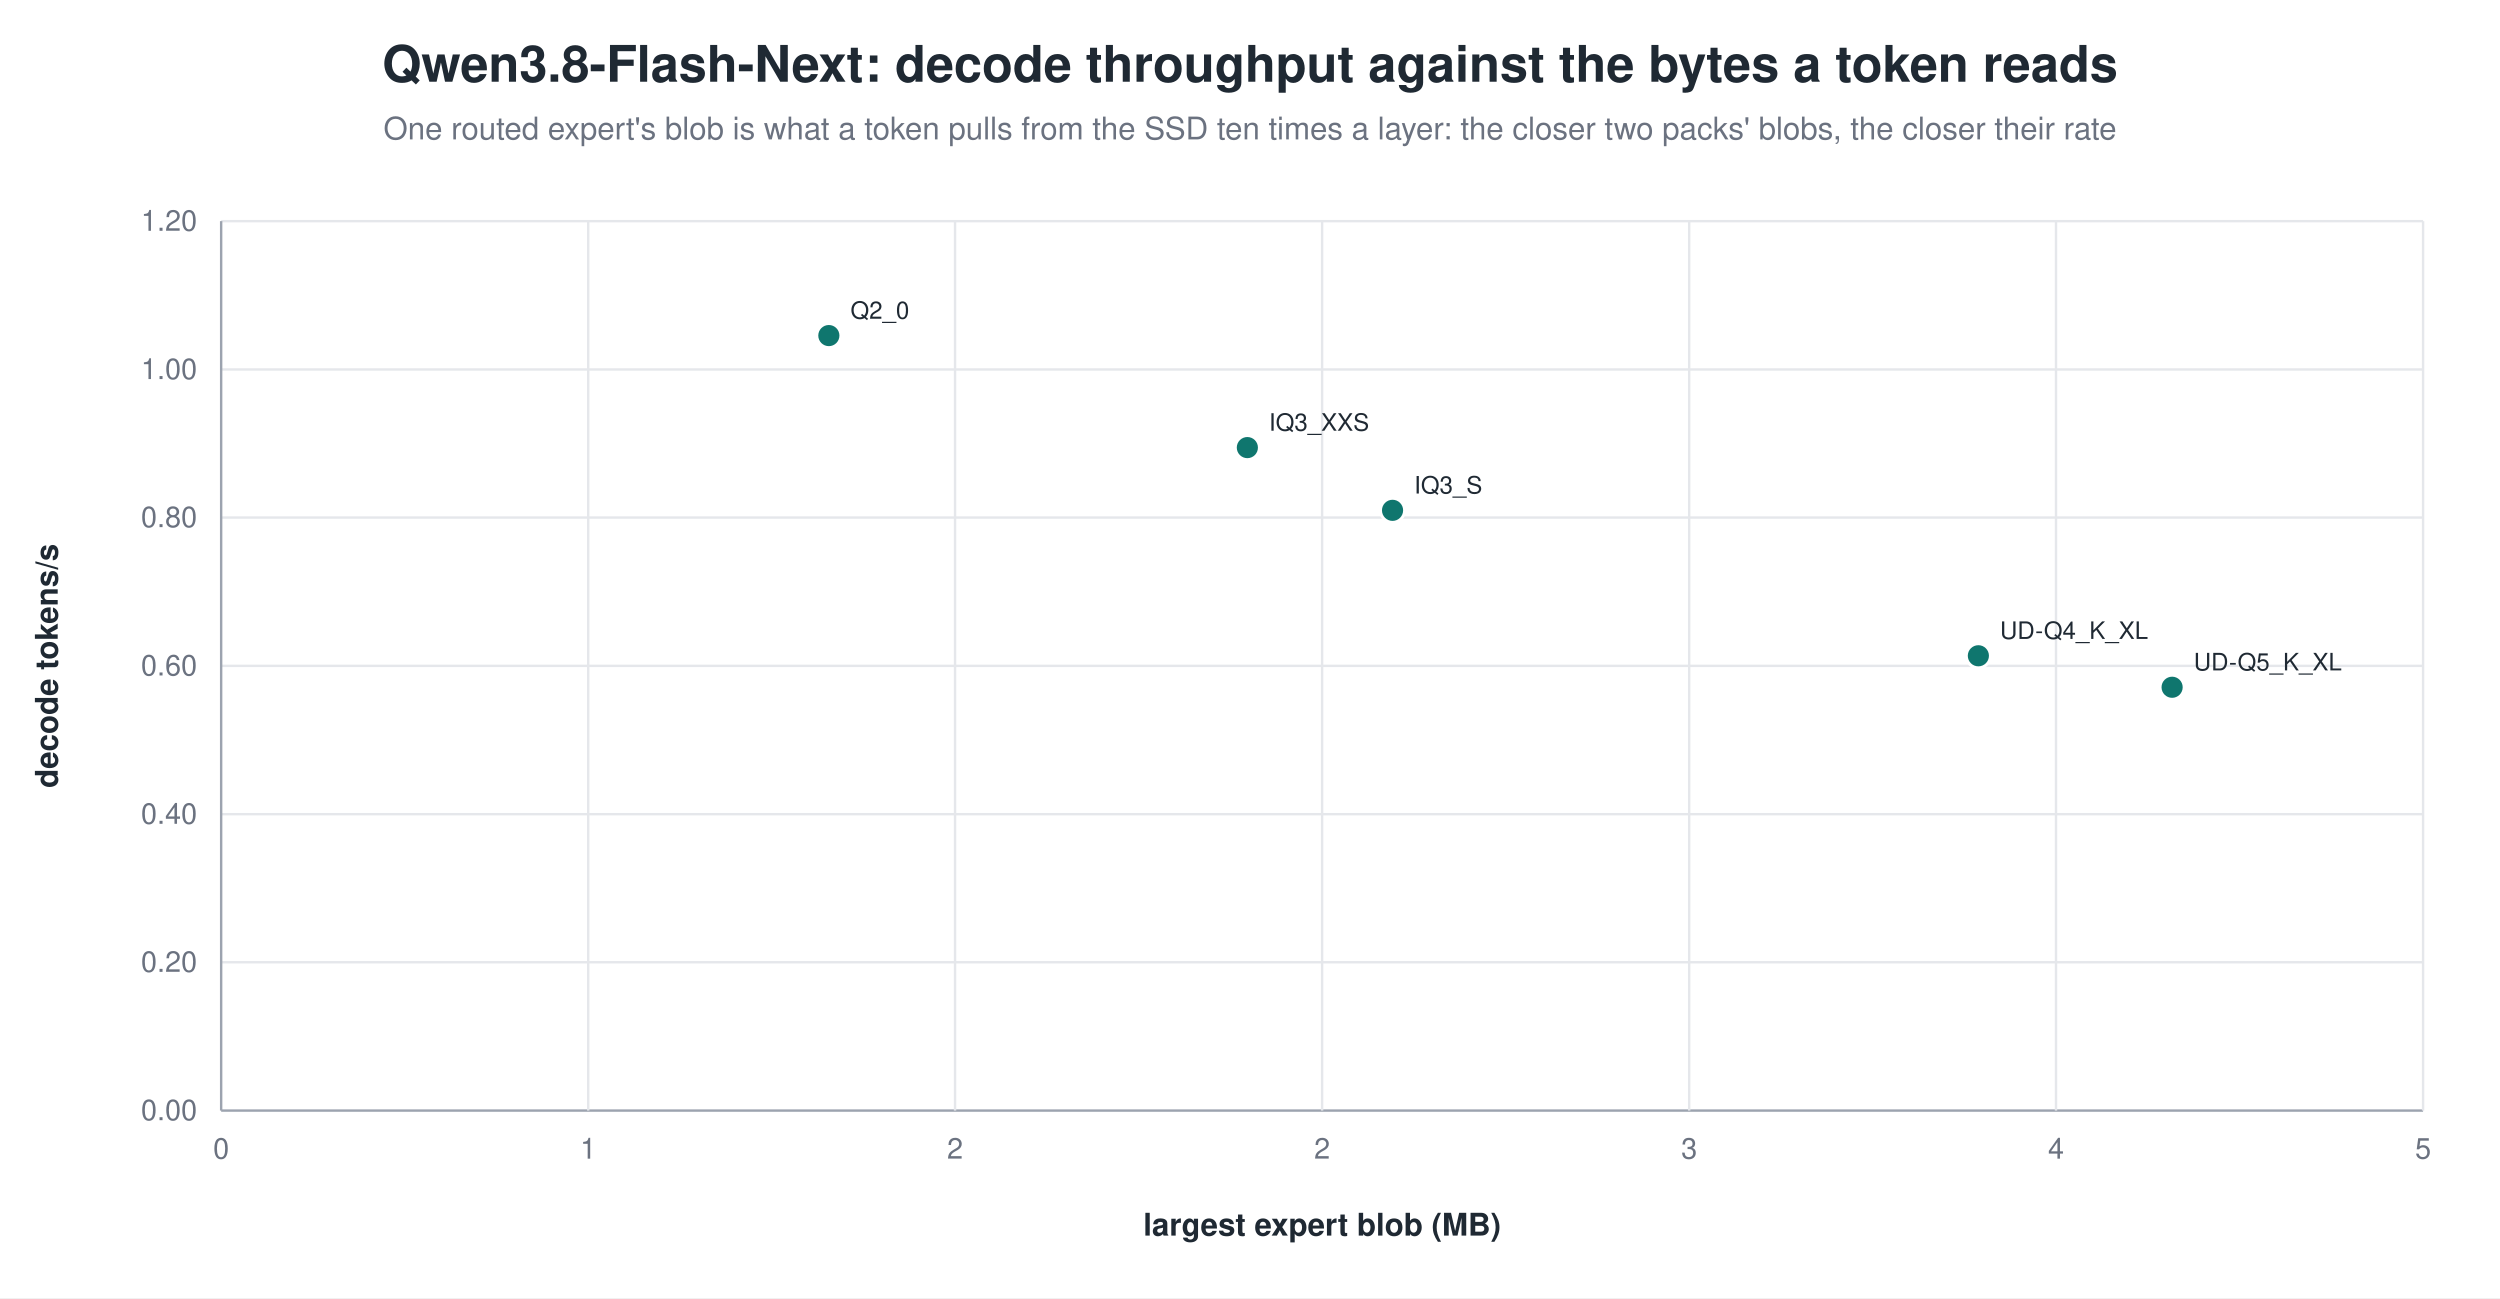
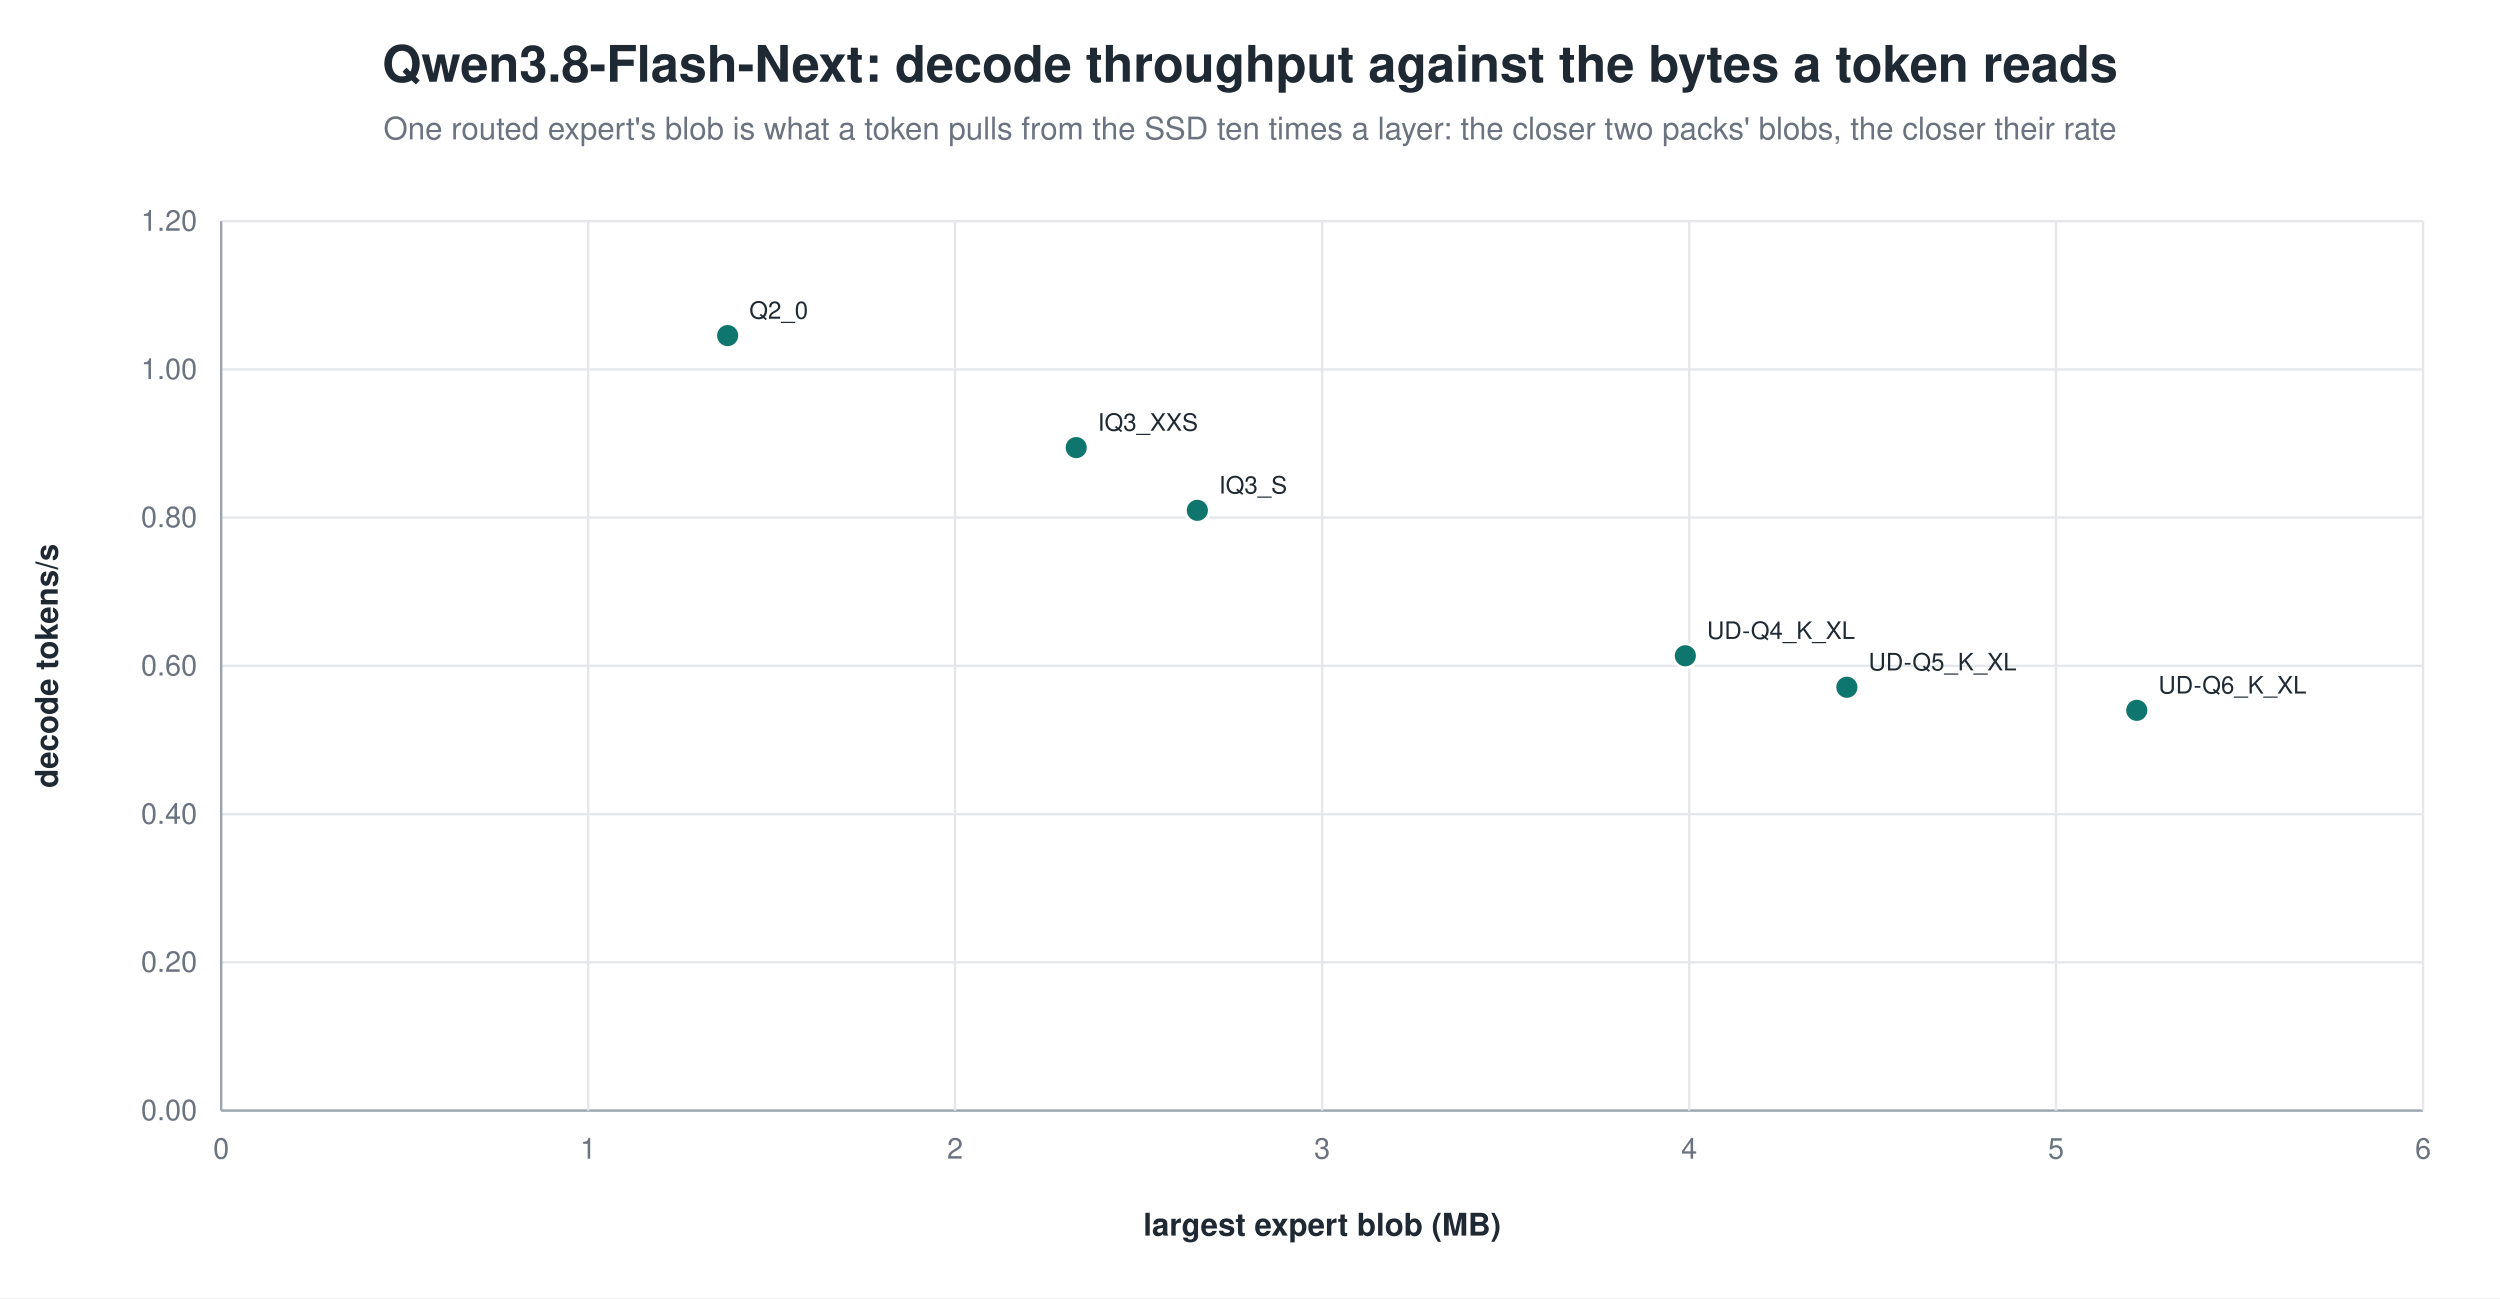
<svg xmlns="http://www.w3.org/2000/svg" width="1040" height="540" viewBox="0 0 1040 540" role="img" aria-label="Qwen3.8-Flash-Next: decode throughput against the bytes a token reads">
  <rect width="1040" height="540" fill="white" />
  <text x="520.0" y="34" text-anchor="middle" font-family="Helvetica, Arial, sans-serif" font-size="21" font-weight="600" fill="#1f2933">Qwen3.8-Flash-Next: decode throughput against the bytes a token reads</text>
  <text x="520.0" y="58" text-anchor="middle" font-family="Helvetica, Arial, sans-serif" font-size="13" fill="#6b7280">One routed expert's blob is what a token pulls from the SSD ten times a layer: the closer two packs' blobs, the closer their rate</text>
  <line x1="92.0" y1="462.0" x2="1008.0" y2="462.0" stroke="#9ca3af" stroke-width="1.0" />
  <text x="82.0" y="466.0" text-anchor="end" font-family="Helvetica, Arial, sans-serif" font-size="12" fill="#6b7280" font-weight="400">0.00</text>
  <line x1="92.0" y1="400.3" x2="1008.0" y2="400.3" stroke="#e5e7eb" stroke-width="1.0" />
  <text x="82.0" y="404.3" text-anchor="end" font-family="Helvetica, Arial, sans-serif" font-size="12" fill="#6b7280" font-weight="400">0.20</text>
  <line x1="92.0" y1="338.7" x2="1008.0" y2="338.7" stroke="#e5e7eb" stroke-width="1.0" />
  <text x="82.0" y="342.7" text-anchor="end" font-family="Helvetica, Arial, sans-serif" font-size="12" fill="#6b7280" font-weight="400">0.40</text>
  <line x1="92.0" y1="277.0" x2="1008.0" y2="277.0" stroke="#e5e7eb" stroke-width="1.0" />
  <text x="82.0" y="281.0" text-anchor="end" font-family="Helvetica, Arial, sans-serif" font-size="12" fill="#6b7280" font-weight="400">0.60</text>
  <line x1="92.0" y1="215.3" x2="1008.0" y2="215.3" stroke="#e5e7eb" stroke-width="1.0" />
  <text x="82.0" y="219.3" text-anchor="end" font-family="Helvetica, Arial, sans-serif" font-size="12" fill="#6b7280" font-weight="400">0.80</text>
  <line x1="92.0" y1="153.7" x2="1008.0" y2="153.7" stroke="#e5e7eb" stroke-width="1.0" />
  <text x="82.0" y="157.7" text-anchor="end" font-family="Helvetica, Arial, sans-serif" font-size="12" fill="#6b7280" font-weight="400">1.00</text>
  <line x1="92.0" y1="92.0" x2="1008.0" y2="92.0" stroke="#e5e7eb" stroke-width="1.0" />
  <text x="82.0" y="96.0" text-anchor="end" font-family="Helvetica, Arial, sans-serif" font-size="12" fill="#6b7280" font-weight="400">1.20</text>
  <line x1="92.0" y1="92.0" x2="92.0" y2="462.0" stroke="#9ca3af" stroke-width="1.0" />
  <text x="92.0" y="482.0" text-anchor="middle" font-family="Helvetica, Arial, sans-serif" font-size="12" fill="#6b7280" font-weight="400">0</text>
  <line x1="244.7" y1="92.0" x2="244.7" y2="462.0" stroke="#e5e7eb" stroke-width="1.0" />
  <text x="244.7" y="482.0" text-anchor="middle" font-family="Helvetica, Arial, sans-serif" font-size="12" fill="#6b7280" font-weight="400">1</text>
  <line x1="397.3" y1="92.0" x2="397.3" y2="462.0" stroke="#e5e7eb" stroke-width="1.0" />
  <text x="397.3" y="482.0" text-anchor="middle" font-family="Helvetica, Arial, sans-serif" font-size="12" fill="#6b7280" font-weight="400">2</text>
  <line x1="550.0" y1="92.0" x2="550.0" y2="462.0" stroke="#e5e7eb" stroke-width="1.0" />
-   <text x="550.0" y="482.0" text-anchor="middle" font-family="Helvetica, Arial, sans-serif" font-size="12" fill="#6b7280" font-weight="400">2</text>
+   <text x="550.0" y="482.0" text-anchor="middle" font-family="Helvetica, Arial, sans-serif" font-size="12" fill="#6b7280" font-weight="400">3</text>
  <line x1="702.7" y1="92.0" x2="702.7" y2="462.0" stroke="#e5e7eb" stroke-width="1.0" />
-   <text x="702.7" y="482.0" text-anchor="middle" font-family="Helvetica, Arial, sans-serif" font-size="12" fill="#6b7280" font-weight="400">3</text>
+   <text x="702.7" y="482.0" text-anchor="middle" font-family="Helvetica, Arial, sans-serif" font-size="12" fill="#6b7280" font-weight="400">4</text>
  <line x1="855.3" y1="92.0" x2="855.3" y2="462.0" stroke="#e5e7eb" stroke-width="1.0" />
-   <text x="855.3" y="482.0" text-anchor="middle" font-family="Helvetica, Arial, sans-serif" font-size="12" fill="#6b7280" font-weight="400">4</text>
+   <text x="855.3" y="482.0" text-anchor="middle" font-family="Helvetica, Arial, sans-serif" font-size="12" fill="#6b7280" font-weight="400">5</text>
  <line x1="1008.0" y1="92.0" x2="1008.0" y2="462.0" stroke="#e5e7eb" stroke-width="1.0" />
-   <text x="1008.0" y="482.0" text-anchor="middle" font-family="Helvetica, Arial, sans-serif" font-size="12" fill="#6b7280" font-weight="400">5</text>
+   <text x="1008.0" y="482.0" text-anchor="middle" font-family="Helvetica, Arial, sans-serif" font-size="12" fill="#6b7280" font-weight="400">6</text>
  <text x="24.0" y="277.0" text-anchor="middle" font-family="Helvetica, Arial, sans-serif" font-size="13" fill="#1f2933" font-weight="600" transform="rotate(-90.0 24.0 277.0)">decode tokens/s</text>
  <text x="550.0" y="514.0" text-anchor="middle" font-family="Helvetica, Arial, sans-serif" font-size="13" fill="#1f2933" font-weight="600">largest expert blob (MB)</text>
-   <circle cx="344.8" cy="139.6" r="5.0" fill="#0f766e" stroke="white" stroke-width="1.2" opacity="1.00" />
-   <text x="353.8" y="132.6" text-anchor="start" font-family="Helvetica, Arial, sans-serif" font-size="10" fill="#1f2933" font-weight="500">Q2_0</text>
-   <circle cx="518.9" cy="186.2" r="5.0" fill="#0f766e" stroke="white" stroke-width="1.2" opacity="1.00" />
-   <text x="527.9" y="179.2" text-anchor="start" font-family="Helvetica, Arial, sans-serif" font-size="10" fill="#1f2933" font-weight="500">IQ3_XXS</text>
-   <circle cx="579.3" cy="212.3" r="5.0" fill="#0f766e" stroke="white" stroke-width="1.2" opacity="1.00" />
-   <text x="588.3" y="205.3" text-anchor="start" font-family="Helvetica, Arial, sans-serif" font-size="10" fill="#1f2933" font-weight="500">IQ3_S</text>
-   <circle cx="823.0" cy="272.8" r="5.0" fill="#0f766e" stroke="white" stroke-width="1.2" opacity="1.00" />
-   <text x="832.0" y="265.8" text-anchor="start" font-family="Helvetica, Arial, sans-serif" font-size="10" fill="#1f2933" font-weight="500">UD-Q4_K_XL</text>
-   <circle cx="903.6" cy="285.9" r="5.0" fill="#0f766e" stroke="white" stroke-width="1.2" opacity="1.00" />
-   <text x="912.6" y="278.9" text-anchor="start" font-family="Helvetica, Arial, sans-serif" font-size="10" fill="#1f2933" font-weight="500">UD-Q5_K_XL</text>
+   <circle cx="302.7" cy="139.6" r="5.0" fill="#0f766e" stroke="white" stroke-width="1.2" opacity="1.00" />
+   <text x="311.7" y="132.6" text-anchor="start" font-family="Helvetica, Arial, sans-serif" font-size="10" fill="#1f2933" font-weight="500">Q2_0</text>
+   <circle cx="447.7" cy="186.2" r="5.0" fill="#0f766e" stroke="white" stroke-width="1.2" opacity="1.00" />
+   <text x="456.7" y="179.2" text-anchor="start" font-family="Helvetica, Arial, sans-serif" font-size="10" fill="#1f2933" font-weight="500">IQ3_XXS</text>
+   <circle cx="498.1" cy="212.3" r="5.0" fill="#0f766e" stroke="white" stroke-width="1.2" opacity="1.00" />
+   <text x="507.1" y="205.3" text-anchor="start" font-family="Helvetica, Arial, sans-serif" font-size="10" fill="#1f2933" font-weight="500">IQ3_S</text>
+   <circle cx="701.1" cy="272.8" r="5.0" fill="#0f766e" stroke="white" stroke-width="1.2" opacity="1.00" />
+   <text x="710.1" y="265.8" text-anchor="start" font-family="Helvetica, Arial, sans-serif" font-size="10" fill="#1f2933" font-weight="500">UD-Q4_K_XL</text>
+   <circle cx="768.3" cy="285.9" r="5.0" fill="#0f766e" stroke="white" stroke-width="1.2" opacity="1.00" />
+   <text x="777.3" y="278.9" text-anchor="start" font-family="Helvetica, Arial, sans-serif" font-size="10" fill="#1f2933" font-weight="500">UD-Q5_K_XL</text>
+   <circle cx="888.9" cy="295.5" r="5.0" fill="#0f766e" stroke="white" stroke-width="1.2" opacity="1.00" />
+   <text x="897.9" y="288.5" text-anchor="start" font-family="Helvetica, Arial, sans-serif" font-size="10" fill="#1f2933" font-weight="500">UD-Q6_K_XL</text>
</svg>
